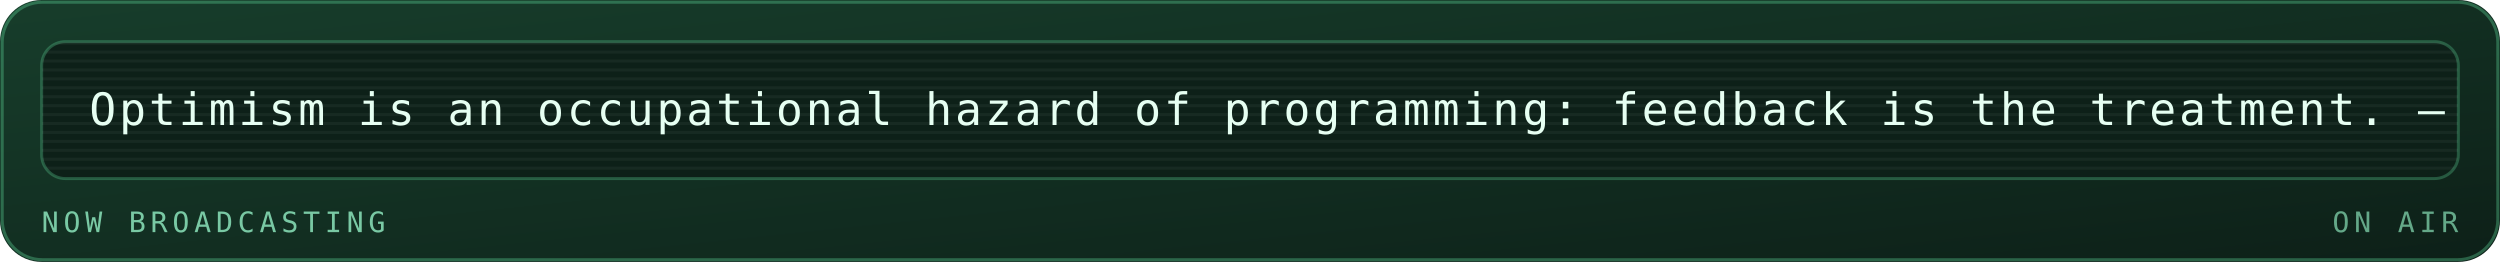
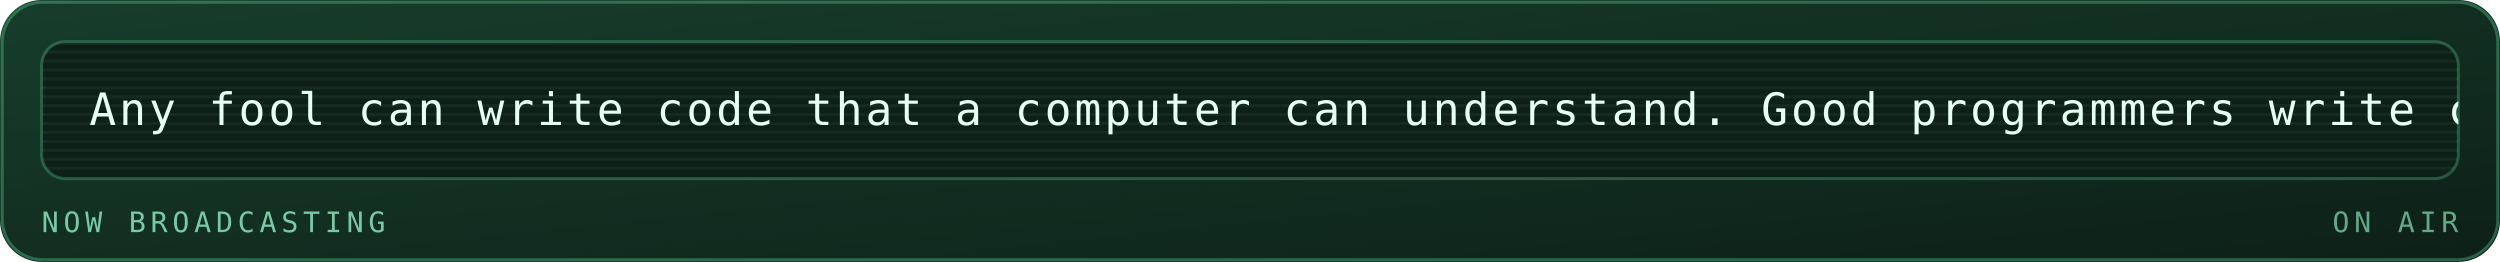
<svg xmlns="http://www.w3.org/2000/svg" viewBox="0 0 840 88" width="840" height="88" role="img" aria-labelledby="mrqt mrqd">
  <defs>
    <linearGradient id="mrqbg" x1="0" y1="0" x2="1" y2="1">
      <stop offset="0" stop-color="#173d2b" />
      <stop offset="1" stop-color="#0d2018" />
    </linearGradient>
  </defs>
  <style>
    .mono{font-family:ui-monospace,SFMono-Regular,Menlo,Consolas,"DejaVu Sans Mono",monospace}
    .lbl{font-size:9.5px;letter-spacing:1.6px;fill:#79c9a4}
    .big{font-size:31px;font-weight:700;fill:#e6fff2}
    .med{font-size:15px;font-weight:700;fill:#e6fff2}
    .sm{font-size:11px;fill:#e6fff2}
    .dim{font-size:11px;fill:#79c9a4}
    
    .pulse{animation:pulse 3.4s ease-in-out infinite}
    @keyframes pulse{0%,100%{opacity:1}50%{opacity:.62}}
    .crt{font-size:15px;fill:#e6fff2;letter-spacing:1px}
    .caret{animation:blip 1s steps(1) infinite}
    @keyframes blip{0%,49%{opacity:1}50%,100%{opacity:0}}
    .flicker{animation:flick 4.5s ease-in-out infinite}
    @keyframes flick{0%,96%,100%{opacity:1}97%{opacity:.82}98%{opacity:.94}}
</style>
  <rect width="840" height="88" rx="14" fill="url(#mrqbg)" />
  <rect x="0.75" y="0.75" width="838.5" height="86.5" rx="13.5" fill="none" stroke="#5fd99a" stroke-opacity="0.35" />
  <g class="flicker">
    <rect x="14" y="14" width="812" height="46" rx="8" fill="#0d2018" stroke="#5fd99a" stroke-opacity="0.3" />
    <defs>
      <clipPath id="mqpanel">
        <rect x="14" y="14" width="812" height="46" rx="8" />
      </clipPath>
    </defs>
    <g clip-path="url(#mqpanel)">
      <g transform="translate(14 14)">
        <rect x="0" y="0" width="812" height="1" fill="#e6fff2" opacity="0.05" />
        <rect x="0" y="3" width="812" height="1" fill="#e6fff2" opacity="0.05" />
        <rect x="0" y="6" width="812" height="1" fill="#e6fff2" opacity="0.05" />
        <rect x="0" y="9" width="812" height="1" fill="#e6fff2" opacity="0.05" />
        <rect x="0" y="12" width="812" height="1" fill="#e6fff2" opacity="0.05" />
        <rect x="0" y="15" width="812" height="1" fill="#e6fff2" opacity="0.05" />
        <rect x="0" y="18" width="812" height="1" fill="#e6fff2" opacity="0.05" />
        <rect x="0" y="21" width="812" height="1" fill="#e6fff2" opacity="0.05" />
        <rect x="0" y="24" width="812" height="1" fill="#e6fff2" opacity="0.05" />
        <rect x="0" y="27" width="812" height="1" fill="#e6fff2" opacity="0.05" />
        <rect x="0" y="30" width="812" height="1" fill="#e6fff2" opacity="0.05" />
        <rect x="0" y="33" width="812" height="1" fill="#e6fff2" opacity="0.05" />
        <rect x="0" y="36" width="812" height="1" fill="#e6fff2" opacity="0.05" />
        <rect x="0" y="39" width="812" height="1" fill="#e6fff2" opacity="0.05" />
        <rect x="0" y="42" width="812" height="1" fill="#e6fff2" opacity="0.05" />
        <g transform="translate(16 0)">
          <g>
-             <animateTransform attributeName="transform" type="translate" from="0 0" to="-950 0" dur="23s" repeatCount="indefinite" />
-             <text class="mono crt" x="0" y="28">Optimism is an occupational hazard of programming: feedback is the treatment. — Kent Beck</text>
-             <text class="mono crt" x="950" y="28">Optimism is an occupational hazard of programming: feedback is the treatment. — Kent Beck</text>
-             <text class="mono crt" x="1900" y="28">Optimism is an occupational hazard of programming: feedback is the treatment. — Kent Beck</text>
+             <animateTransform attributeName="transform" type="translate" from="0 0" to="-1330 0" dur="32s" repeatCount="indefinite" />
+             <text class="mono crt" x="0" y="28">Any fool can write code that a computer can understand. Good programmers write code that humans can understand. — Martin Fowler</text>
+             <text class="mono crt" x="1330" y="28">Any fool can write code that a computer can understand. Good programmers write code that humans can understand. — Martin Fowler</text>
+             <text class="mono crt" x="2660" y="28">Any fool can write code that a computer can understand. Good programmers write code that humans can understand. — Martin Fowler</text>
          </g>
        </g>
      </g>
    </g>
    <text class="mono lbl" x="14" y="78">NOW BROADCASTING</text>
    <text class="mono lbl" x="826" y="78" text-anchor="end" opacity="0.8" fill="#5fd99a">ON AIR</text>
  </g>
</svg>
